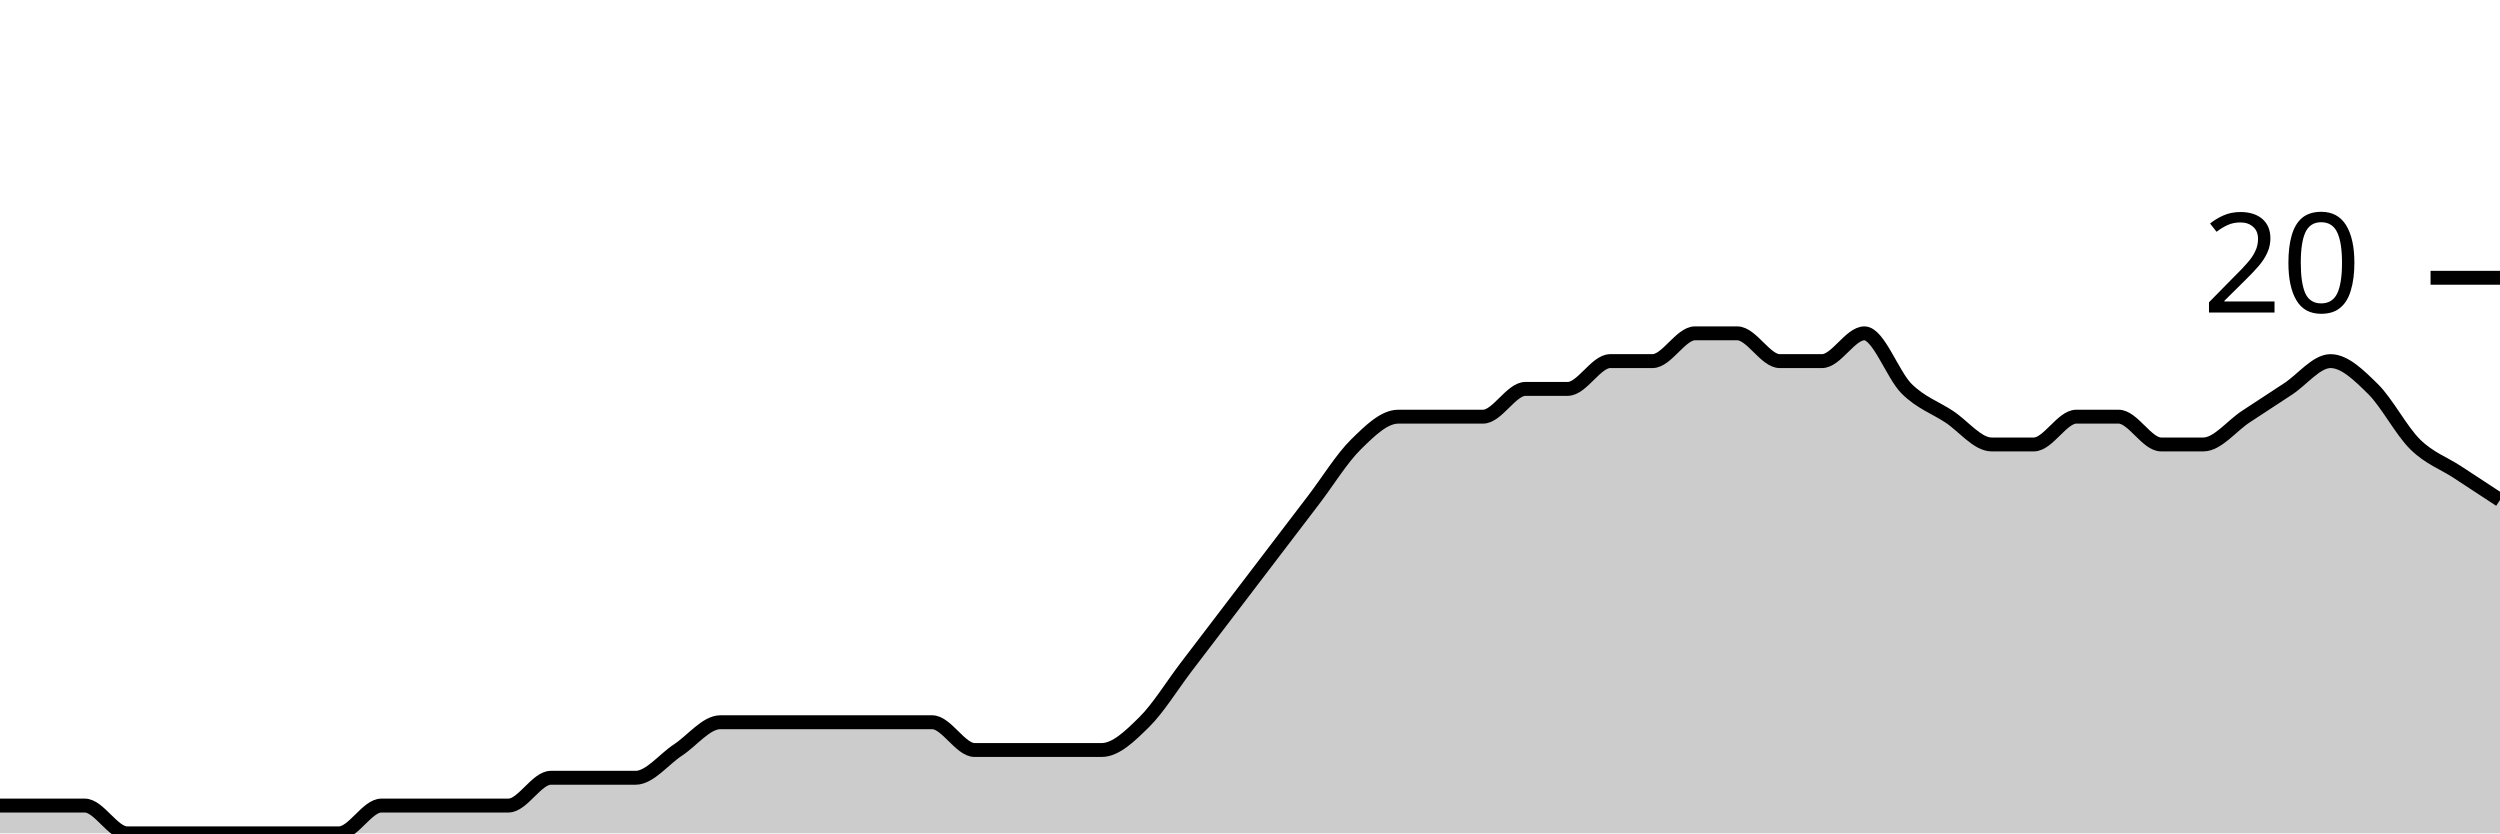
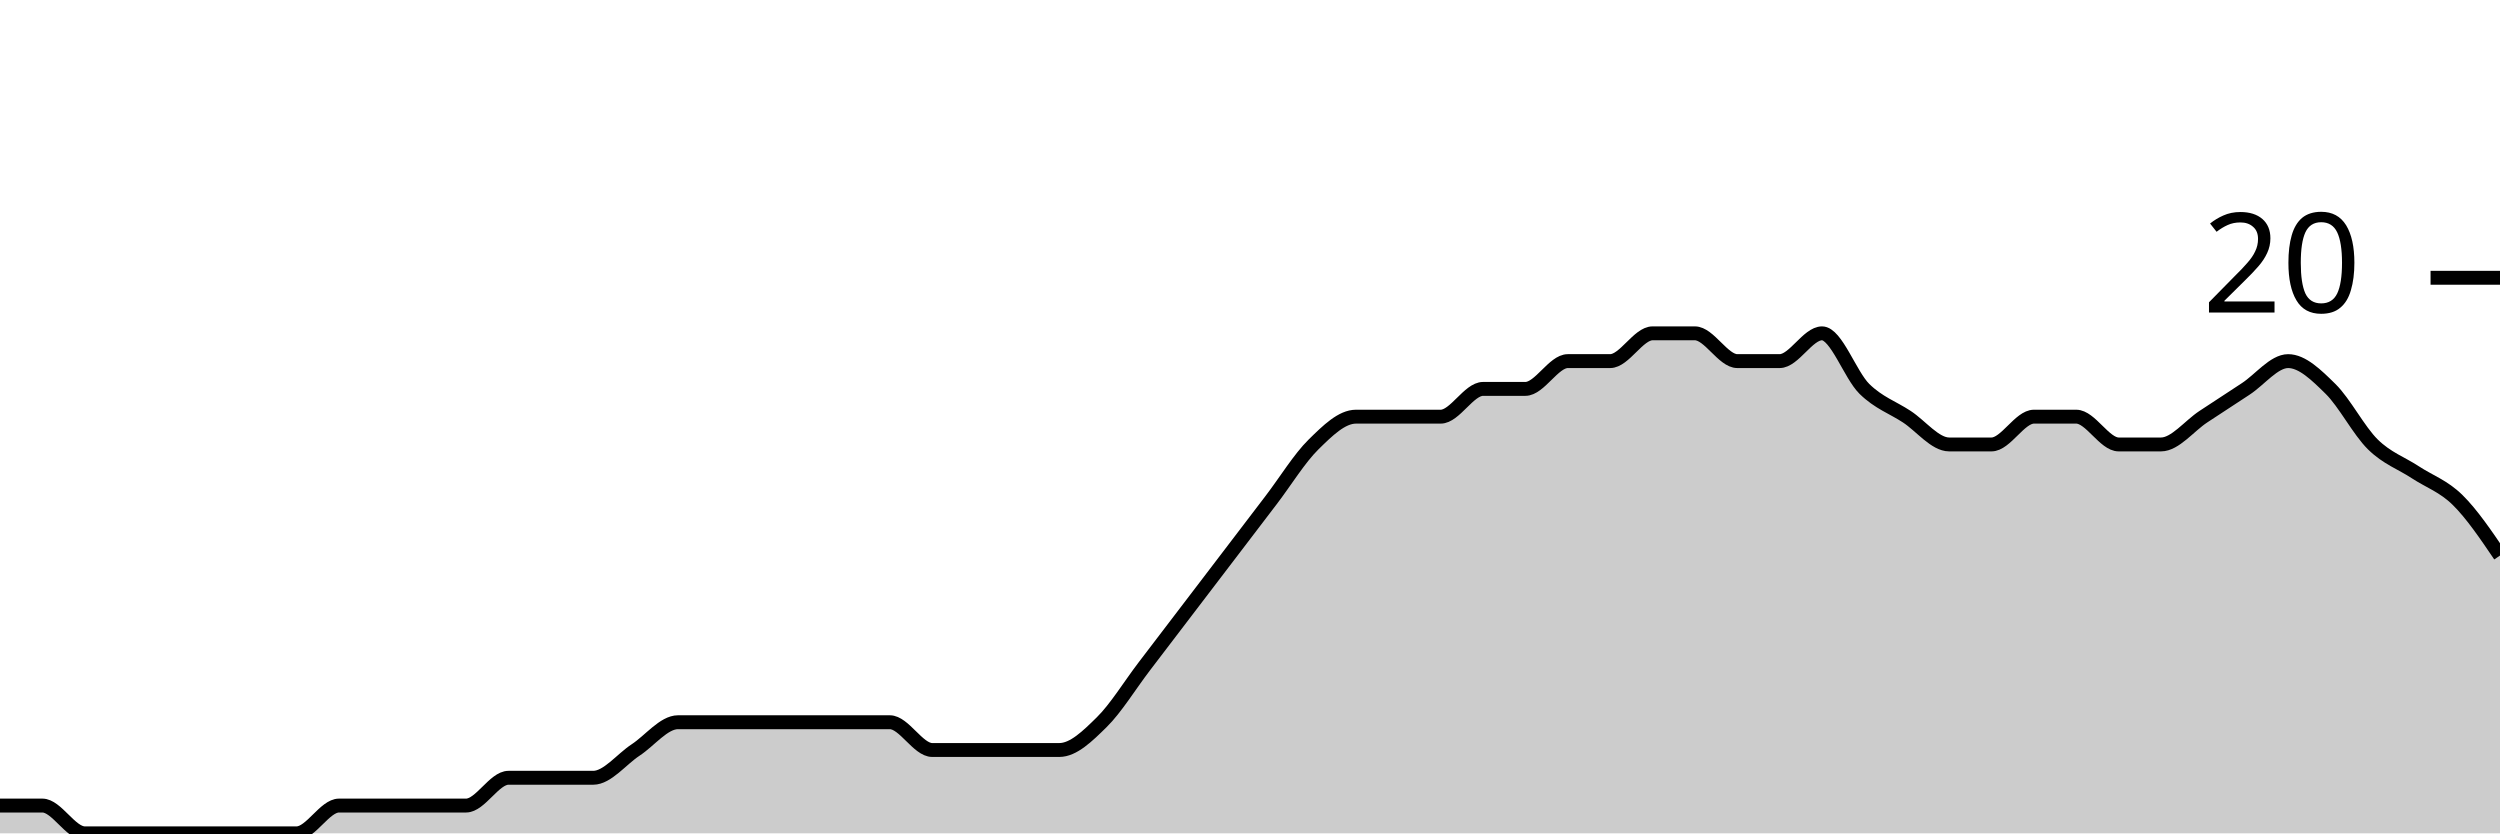
<svg xmlns="http://www.w3.org/2000/svg" viewBox="0 0 180 60">
  <g transform="translate(0,20)">
-     <path class="area" fill="rgba(0, 0, 0, 0.2)" d="M0,38C1.017,38,2.034,38,3.051,38C4.068,38,5.085,38,6.102,38C7.119,38,8.136,40,9.153,40C10.169,40,11.186,40,12.203,40C13.22,40,14.237,40,15.254,40C16.271,40,17.288,40,18.305,40C19.322,40,20.339,40,21.356,40C22.373,40,23.39,40,24.407,40C25.424,40,26.441,38,27.458,38C28.475,38,29.492,38,30.508,38C31.525,38,32.542,38,33.559,38C34.576,38,35.593,38,36.61,38C37.627,38,38.644,36,39.661,36C40.678,36,41.695,36,42.712,36C43.729,36,44.746,36,45.763,36C46.78,36,47.797,34.667,48.814,34C49.831,33.333,50.847,32,51.864,32C52.881,32,53.898,32,54.915,32C55.932,32,56.949,32,57.966,32C58.983,32,60,32,61.017,32C62.034,32,63.051,32,64.068,32C65.085,32,66.102,32,67.119,32C68.136,32,69.153,34,70.169,34C71.186,34,72.203,34,73.22,34C74.237,34,75.254,34,76.271,34C77.288,34,78.305,34,79.322,34C80.339,34,81.356,33,82.373,32C83.39,31,84.407,29.333,85.424,28C86.441,26.667,87.458,25.333,88.475,24C89.492,22.667,90.508,21.333,91.525,20C92.542,18.667,93.559,17.333,94.576,16C95.593,14.667,96.61,13,97.627,12C98.644,11,99.661,10,100.678,10C101.695,10,102.712,10,103.729,10C104.746,10,105.763,10,106.78,10C107.797,10,108.814,8,109.831,8C110.847,8,111.864,8,112.881,8C113.898,8,114.915,6,115.932,6C116.949,6,117.966,6,118.983,6C120,6,121.017,4,122.034,4C123.051,4,124.068,4,125.085,4C126.102,4,127.119,6,128.136,6C129.153,6,130.169,6,131.186,6C132.203,6,133.22,4,134.237,4C135.254,4,136.271,7,137.288,8C138.305,9,139.322,9.333,140.339,10C141.356,10.667,142.373,12,143.39,12C144.407,12,145.424,12,146.441,12C147.458,12,148.475,10,149.492,10C150.508,10,151.525,10,152.542,10C153.559,10,154.576,12,155.593,12C156.61,12,157.627,12,158.644,12C159.661,12,160.678,10.667,161.695,10C162.712,9.333,163.729,8.667,164.746,8C165.763,7.333,166.78,6,167.797,6C168.814,6,169.831,7,170.847,8C171.864,9,172.881,11,173.898,12C174.915,13,175.932,13.333,176.949,14C177.966,14.667,178.983,15.333,180,16L180,40C178.983,40,177.966,40,176.949,40C175.932,40,174.915,40,173.898,40C172.881,40,171.864,40,170.847,40C169.831,40,168.814,40,167.797,40C166.78,40,165.763,40,164.746,40C163.729,40,162.712,40,161.695,40C160.678,40,159.661,40,158.644,40C157.627,40,156.61,40,155.593,40C154.576,40,153.559,40,152.542,40C151.525,40,150.508,40,149.492,40C148.475,40,147.458,40,146.441,40C145.424,40,144.407,40,143.39,40C142.373,40,141.356,40,140.339,40C139.322,40,138.305,40,137.288,40C136.271,40,135.254,40,134.237,40C133.22,40,132.203,40,131.186,40C130.169,40,129.153,40,128.136,40C127.119,40,126.102,40,125.085,40C124.068,40,123.051,40,122.034,40C121.017,40,120,40,118.983,40C117.966,40,116.949,40,115.932,40C114.915,40,113.898,40,112.881,40C111.864,40,110.847,40,109.831,40C108.814,40,107.797,40,106.78,40C105.763,40,104.746,40,103.729,40C102.712,40,101.695,40,100.678,40C99.661,40,98.644,40,97.627,40C96.61,40,95.593,40,94.576,40C93.559,40,92.542,40,91.525,40C90.508,40,89.492,40,88.475,40C87.458,40,86.441,40,85.424,40C84.407,40,83.39,40,82.373,40C81.356,40,80.339,40,79.322,40C78.305,40,77.288,40,76.271,40C75.254,40,74.237,40,73.22,40C72.203,40,71.186,40,70.169,40C69.153,40,68.136,40,67.119,40C66.102,40,65.085,40,64.068,40C63.051,40,62.034,40,61.017,40C60,40,58.983,40,57.966,40C56.949,40,55.932,40,54.915,40C53.898,40,52.881,40,51.864,40C50.847,40,49.831,40,48.814,40C47.797,40,46.78,40,45.763,40C44.746,40,43.729,40,42.712,40C41.695,40,40.678,40,39.661,40C38.644,40,37.627,40,36.61,40C35.593,40,34.576,40,33.559,40C32.542,40,31.525,40,30.508,40C29.492,40,28.475,40,27.458,40C26.441,40,25.424,40,24.407,40C23.39,40,22.373,40,21.356,40C20.339,40,19.322,40,18.305,40C17.288,40,16.271,40,15.254,40C14.237,40,13.22,40,12.203,40C11.186,40,10.169,40,9.153,40C8.136,40,7.119,40,6.102,40C5.085,40,4.068,40,3.051,40C2.034,40,1.017,40,0,40Z" />
-     <path class="line" stroke="black" fill="none" d="M0,38C1.017,38,2.034,38,3.051,38C4.068,38,5.085,38,6.102,38C7.119,38,8.136,40,9.153,40C10.169,40,11.186,40,12.203,40C13.22,40,14.237,40,15.254,40C16.271,40,17.288,40,18.305,40C19.322,40,20.339,40,21.356,40C22.373,40,23.39,40,24.407,40C25.424,40,26.441,38,27.458,38C28.475,38,29.492,38,30.508,38C31.525,38,32.542,38,33.559,38C34.576,38,35.593,38,36.61,38C37.627,38,38.644,36,39.661,36C40.678,36,41.695,36,42.712,36C43.729,36,44.746,36,45.763,36C46.78,36,47.797,34.667,48.814,34C49.831,33.333,50.847,32,51.864,32C52.881,32,53.898,32,54.915,32C55.932,32,56.949,32,57.966,32C58.983,32,60,32,61.017,32C62.034,32,63.051,32,64.068,32C65.085,32,66.102,32,67.119,32C68.136,32,69.153,34,70.169,34C71.186,34,72.203,34,73.22,34C74.237,34,75.254,34,76.271,34C77.288,34,78.305,34,79.322,34C80.339,34,81.356,33,82.373,32C83.39,31,84.407,29.333,85.424,28C86.441,26.667,87.458,25.333,88.475,24C89.492,22.667,90.508,21.333,91.525,20C92.542,18.667,93.559,17.333,94.576,16C95.593,14.667,96.61,13,97.627,12C98.644,11,99.661,10,100.678,10C101.695,10,102.712,10,103.729,10C104.746,10,105.763,10,106.78,10C107.797,10,108.814,8,109.831,8C110.847,8,111.864,8,112.881,8C113.898,8,114.915,6,115.932,6C116.949,6,117.966,6,118.983,6C120,6,121.017,4,122.034,4C123.051,4,124.068,4,125.085,4C126.102,4,127.119,6,128.136,6C129.153,6,130.169,6,131.186,6C132.203,6,133.22,4,134.237,4C135.254,4,136.271,7,137.288,8C138.305,9,139.322,9.333,140.339,10C141.356,10.667,142.373,12,143.39,12C144.407,12,145.424,12,146.441,12C147.458,12,148.475,10,149.492,10C150.508,10,151.525,10,152.542,10C153.559,10,154.576,12,155.593,12C156.61,12,157.627,12,158.644,12C159.661,12,160.678,10.667,161.695,10C162.712,9.333,163.729,8.667,164.746,8C165.763,7.333,166.78,6,167.797,6C168.814,6,169.831,7,170.847,8C171.864,9,172.881,11,173.898,12C174.915,13,175.932,13.333,176.949,14C177.966,14.667,178.983,15.333,180,16" />
+     <path class="area" fill="rgba(0, 0, 0, 0.2)" d="M0,38C1.017,38,2.034,38,3.051,38C4.068,38,5.085,40,6.102,40C7.119,40,8.136,40,9.153,40C10.169,40,11.186,40,12.203,40C13.22,40,14.237,40,15.254,40C16.271,40,17.288,40,18.305,40C19.322,40,20.339,40,21.356,40C22.373,40,23.39,38,24.407,38C25.424,38,26.441,38,27.458,38C28.475,38,29.492,38,30.508,38C31.525,38,32.542,38,33.559,38C34.576,38,35.593,36,36.61,36C37.627,36,38.644,36,39.661,36C40.678,36,41.695,36,42.712,36C43.729,36,44.746,34.667,45.763,34C46.78,33.333,47.797,32,48.814,32C49.831,32,50.847,32,51.864,32C52.881,32,53.898,32,54.915,32C55.932,32,56.949,32,57.966,32C58.983,32,60,32,61.017,32C62.034,32,63.051,32,64.068,32C65.085,32,66.102,34,67.119,34C68.136,34,69.153,34,70.169,34C71.186,34,72.203,34,73.22,34C74.237,34,75.254,34,76.271,34C77.288,34,78.305,33,79.322,32C80.339,31,81.356,29.333,82.373,28C83.39,26.667,84.407,25.333,85.424,24C86.441,22.667,87.458,21.333,88.475,20C89.492,18.667,90.508,17.333,91.525,16C92.542,14.667,93.559,13,94.576,12C95.593,11,96.61,10,97.627,10C98.644,10,99.661,10,100.678,10C101.695,10,102.712,10,103.729,10C104.746,10,105.763,8,106.78,8C107.797,8,108.814,8,109.831,8C110.847,8,111.864,6,112.881,6C113.898,6,114.915,6,115.932,6C116.949,6,117.966,4,118.983,4C120,4,121.017,4,122.034,4C123.051,4,124.068,6,125.085,6C126.102,6,127.119,6,128.136,6C129.153,6,130.169,4,131.186,4C132.203,4,133.22,7,134.237,8C135.254,9,136.271,9.333,137.288,10C138.305,10.667,139.322,12,140.339,12C141.356,12,142.373,12,143.39,12C144.407,12,145.424,10,146.441,10C147.458,10,148.475,10,149.492,10C150.508,10,151.525,12,152.542,12C153.559,12,154.576,12,155.593,12C156.61,12,157.627,10.667,158.644,10C159.661,9.333,160.678,8.667,161.695,8C162.712,7.333,163.729,6,164.746,6C165.763,6,166.78,7,167.797,8C168.814,9,169.831,11,170.847,12C171.864,13,172.881,13.333,173.898,14C174.915,14.667,175.932,15,176.949,16C177.966,17,178.983,18.5,180,20L180,40C178.983,40,177.966,40,176.949,40C175.932,40,174.915,40,173.898,40C172.881,40,171.864,40,170.847,40C169.831,40,168.814,40,167.797,40C166.78,40,165.763,40,164.746,40C163.729,40,162.712,40,161.695,40C160.678,40,159.661,40,158.644,40C157.627,40,156.61,40,155.593,40C154.576,40,153.559,40,152.542,40C151.525,40,150.508,40,149.492,40C148.475,40,147.458,40,146.441,40C145.424,40,144.407,40,143.39,40C142.373,40,141.356,40,140.339,40C139.322,40,138.305,40,137.288,40C136.271,40,135.254,40,134.237,40C133.22,40,132.203,40,131.186,40C130.169,40,129.153,40,128.136,40C127.119,40,126.102,40,125.085,40C124.068,40,123.051,40,122.034,40C121.017,40,120,40,118.983,40C117.966,40,116.949,40,115.932,40C114.915,40,113.898,40,112.881,40C111.864,40,110.847,40,109.831,40C108.814,40,107.797,40,106.78,40C105.763,40,104.746,40,103.729,40C102.712,40,101.695,40,100.678,40C99.661,40,98.644,40,97.627,40C96.61,40,95.593,40,94.576,40C93.559,40,92.542,40,91.525,40C90.508,40,89.492,40,88.475,40C87.458,40,86.441,40,85.424,40C84.407,40,83.39,40,82.373,40C81.356,40,80.339,40,79.322,40C78.305,40,77.288,40,76.271,40C75.254,40,74.237,40,73.22,40C72.203,40,71.186,40,70.169,40C69.153,40,68.136,40,67.119,40C66.102,40,65.085,40,64.068,40C63.051,40,62.034,40,61.017,40C60,40,58.983,40,57.966,40C56.949,40,55.932,40,54.915,40C53.898,40,52.881,40,51.864,40C50.847,40,49.831,40,48.814,40C47.797,40,46.78,40,45.763,40C44.746,40,43.729,40,42.712,40C41.695,40,40.678,40,39.661,40C38.644,40,37.627,40,36.61,40C35.593,40,34.576,40,33.559,40C32.542,40,31.525,40,30.508,40C29.492,40,28.475,40,27.458,40C26.441,40,25.424,40,24.407,40C23.39,40,22.373,40,21.356,40C20.339,40,19.322,40,18.305,40C17.288,40,16.271,40,15.254,40C14.237,40,13.22,40,12.203,40C11.186,40,10.169,40,9.153,40C8.136,40,7.119,40,6.102,40C5.085,40,4.068,40,3.051,40C2.034,40,1.017,40,0,40Z" />
+     <path class="line" stroke="black" fill="none" d="M0,38C1.017,38,2.034,38,3.051,38C4.068,38,5.085,40,6.102,40C7.119,40,8.136,40,9.153,40C10.169,40,11.186,40,12.203,40C13.22,40,14.237,40,15.254,40C16.271,40,17.288,40,18.305,40C19.322,40,20.339,40,21.356,40C22.373,40,23.39,38,24.407,38C25.424,38,26.441,38,27.458,38C28.475,38,29.492,38,30.508,38C31.525,38,32.542,38,33.559,38C34.576,38,35.593,36,36.61,36C37.627,36,38.644,36,39.661,36C40.678,36,41.695,36,42.712,36C43.729,36,44.746,34.667,45.763,34C46.78,33.333,47.797,32,48.814,32C49.831,32,50.847,32,51.864,32C52.881,32,53.898,32,54.915,32C55.932,32,56.949,32,57.966,32C58.983,32,60,32,61.017,32C62.034,32,63.051,32,64.068,32C65.085,32,66.102,34,67.119,34C68.136,34,69.153,34,70.169,34C71.186,34,72.203,34,73.22,34C74.237,34,75.254,34,76.271,34C77.288,34,78.305,33,79.322,32C80.339,31,81.356,29.333,82.373,28C83.39,26.667,84.407,25.333,85.424,24C86.441,22.667,87.458,21.333,88.475,20C89.492,18.667,90.508,17.333,91.525,16C92.542,14.667,93.559,13,94.576,12C95.593,11,96.61,10,97.627,10C98.644,10,99.661,10,100.678,10C101.695,10,102.712,10,103.729,10C104.746,10,105.763,8,106.78,8C107.797,8,108.814,8,109.831,8C110.847,8,111.864,6,112.881,6C113.898,6,114.915,6,115.932,6C116.949,6,117.966,4,118.983,4C120,4,121.017,4,122.034,4C123.051,4,124.068,6,125.085,6C126.102,6,127.119,6,128.136,6C129.153,6,130.169,4,131.186,4C132.203,4,133.22,7,134.237,8C135.254,9,136.271,9.333,137.288,10C138.305,10.667,139.322,12,140.339,12C141.356,12,142.373,12,143.39,12C144.407,12,145.424,10,146.441,10C147.458,10,148.475,10,149.492,10C150.508,10,151.525,12,152.542,12C153.559,12,154.576,12,155.593,12C156.61,12,157.627,10.667,158.644,10C159.661,9.333,160.678,8.667,161.695,8C162.712,7.333,163.729,6,164.746,6C165.763,6,166.78,7,167.797,8C168.814,9,169.831,11,170.847,12C171.864,13,172.881,13.333,173.898,14C174.915,14.667,175.932,15,176.949,16C177.966,17,178.983,18.5,180,20" />
    <path class="axis-ceiling" stroke-width="1" stroke="black" fill="none" d="M175,0L180,0" />
    <text class="axis-ceiling-label" font-family="sans-serif" text-anchor="end" font-size="10px" x="170" y="2.5">20</text>
  </g>
</svg>
